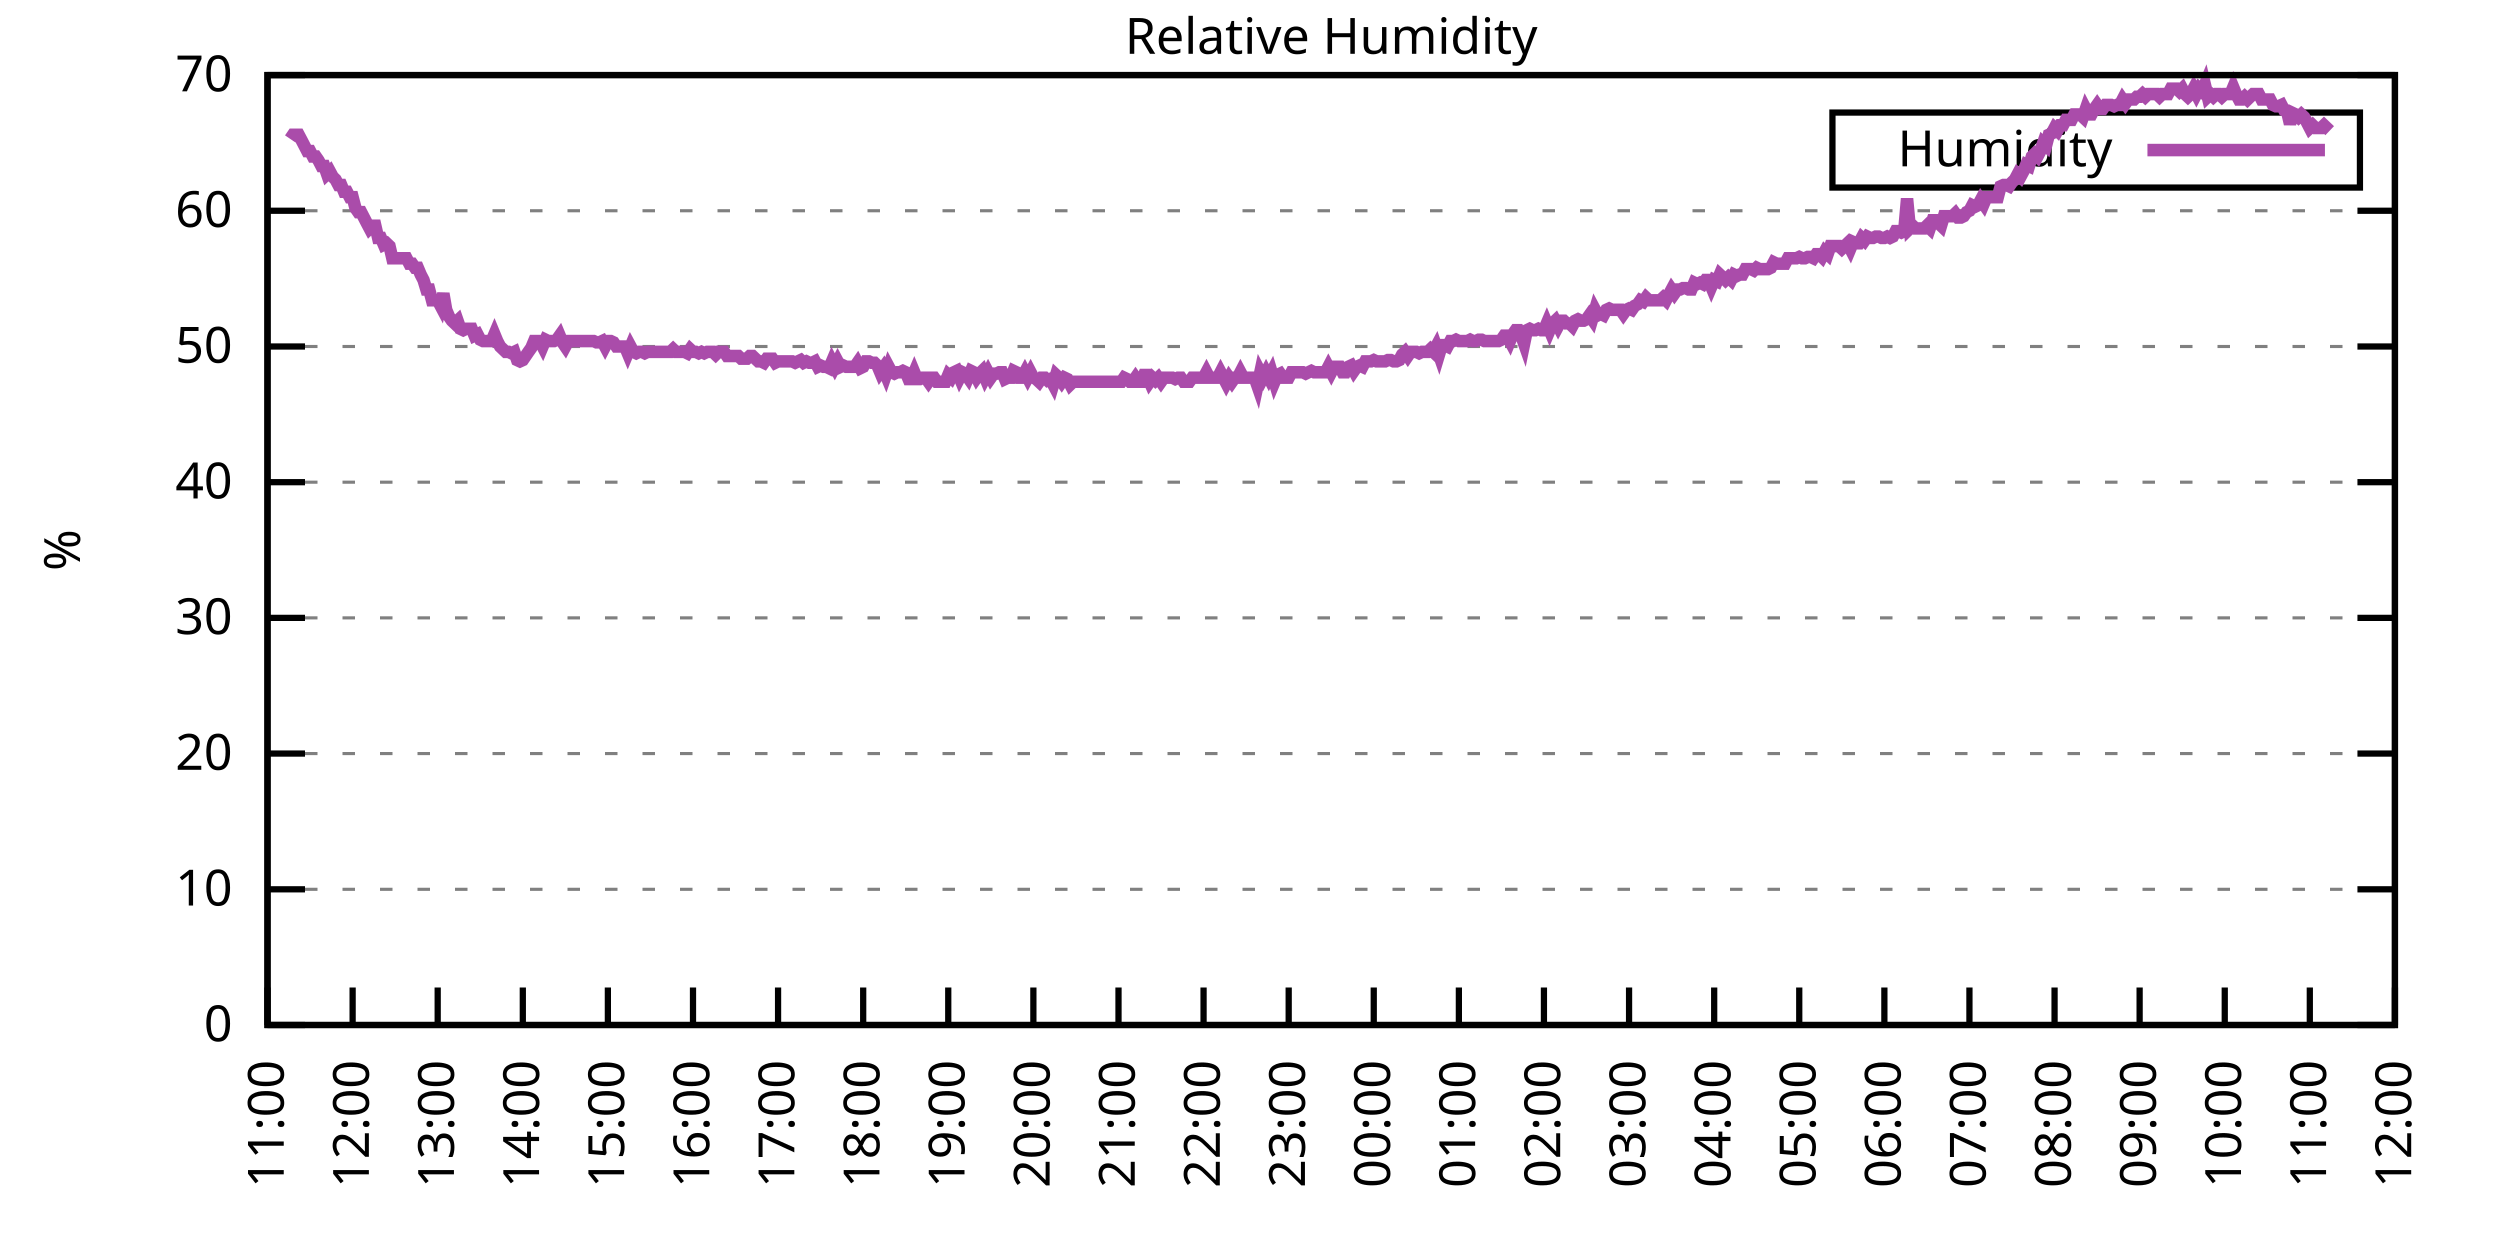
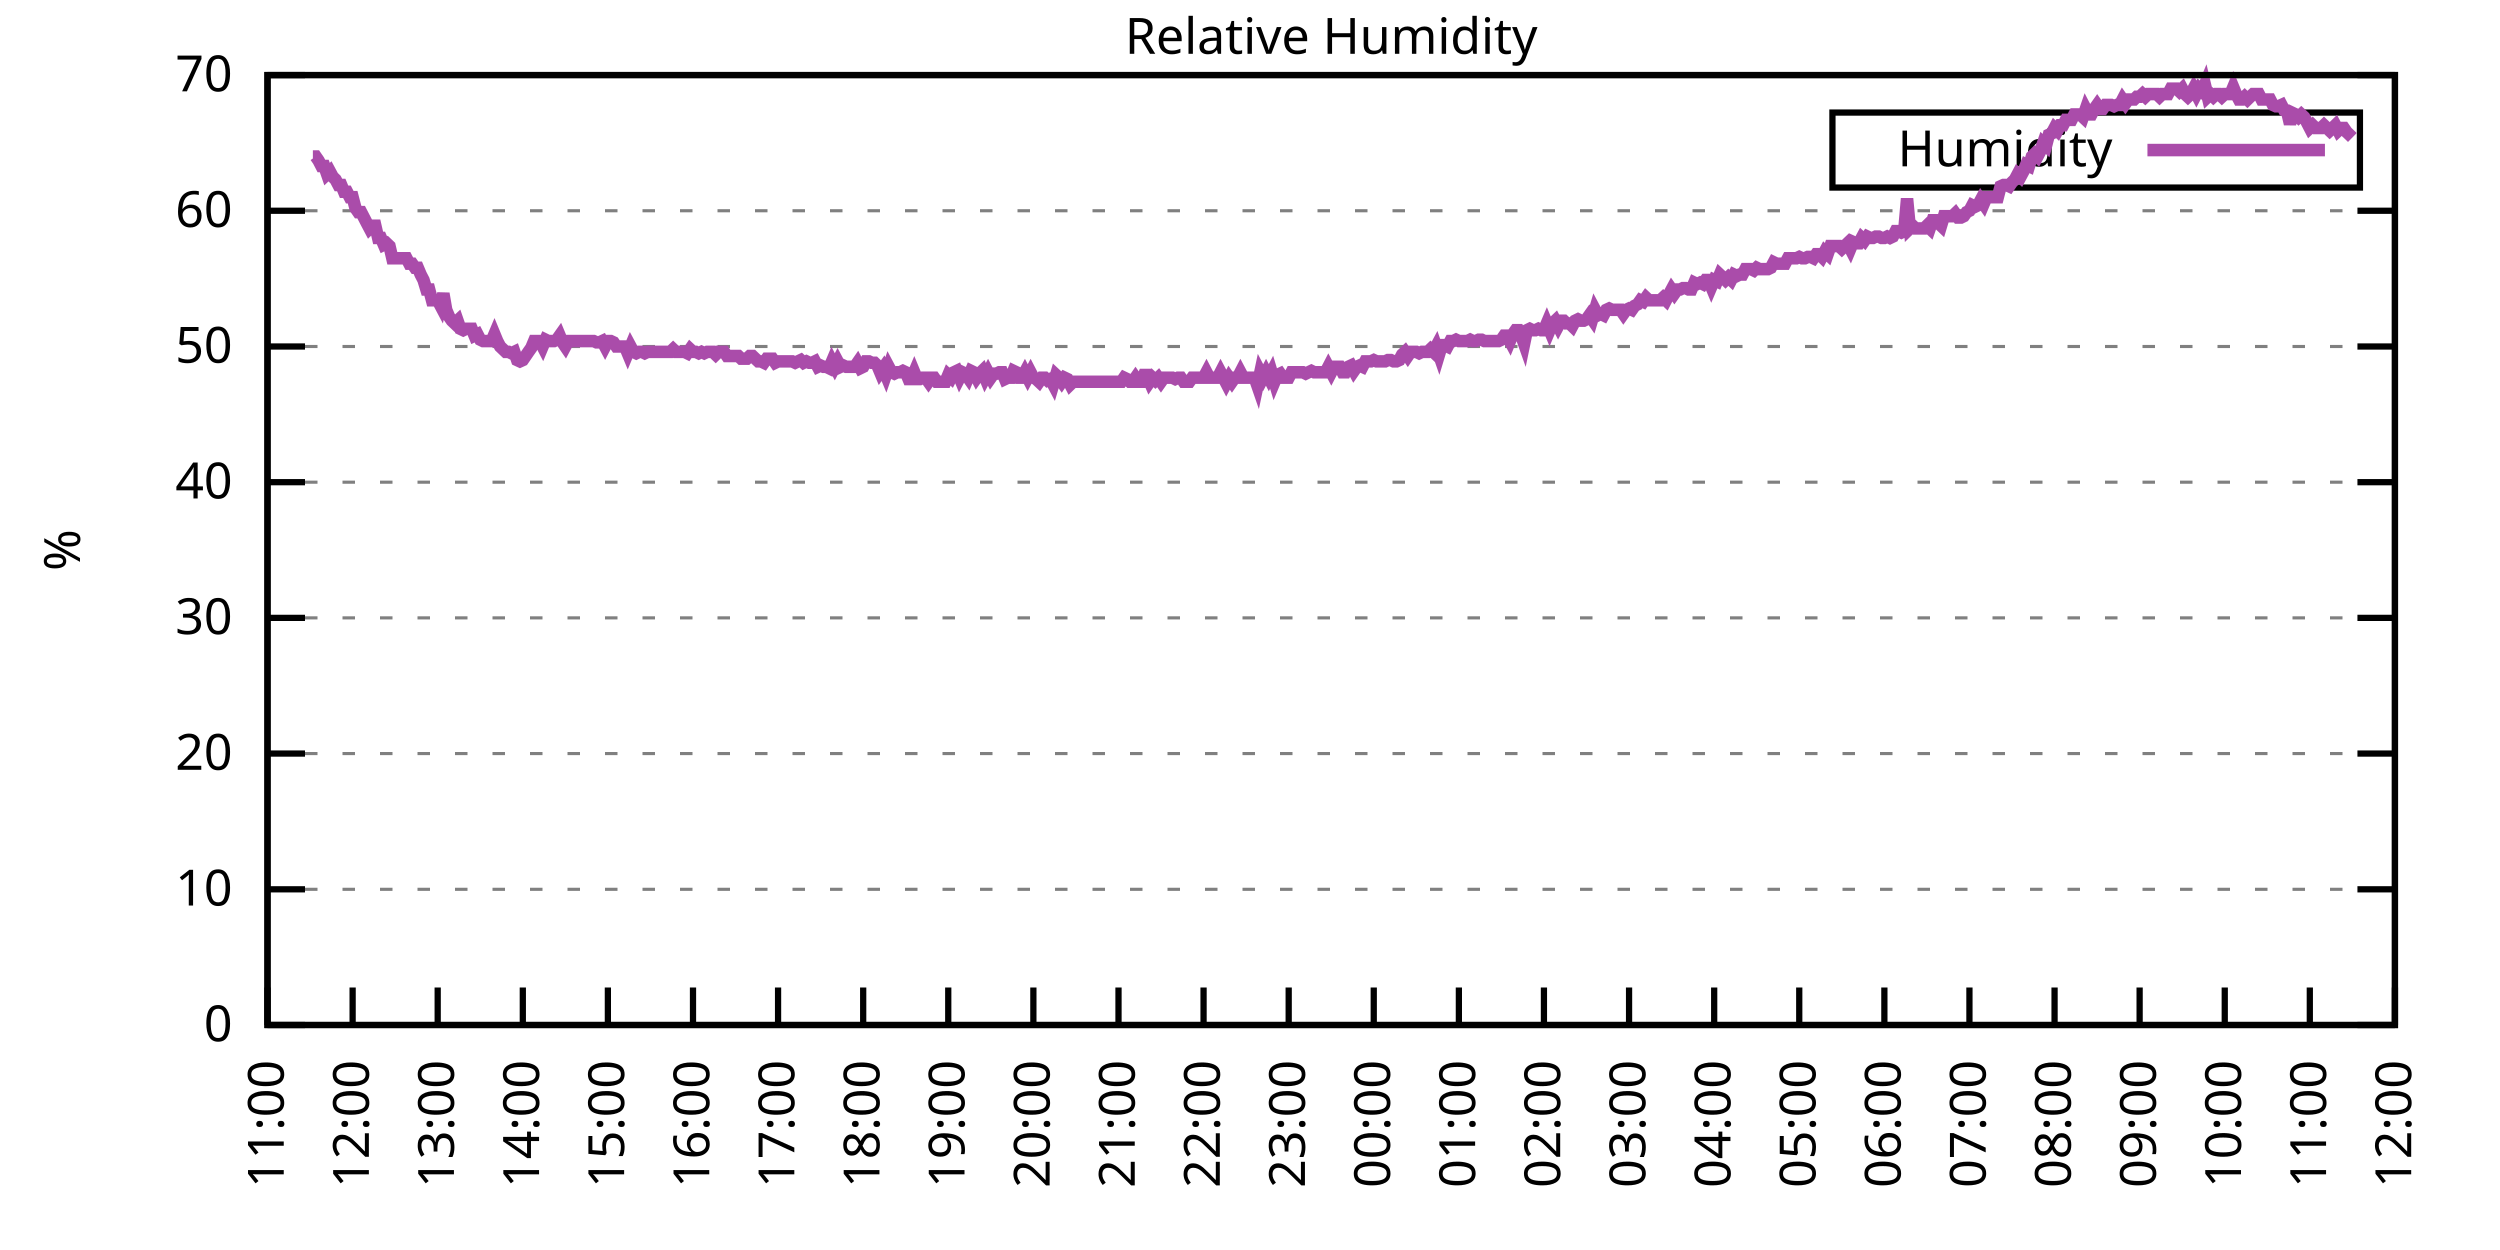
<svg xmlns="http://www.w3.org/2000/svg" xmlns:xlink="http://www.w3.org/1999/xlink" width="400" height="200" viewBox="0 0 400 200">
  <g id="gnuplot_canvas">
    <rect x="0" y="0" width="400" height="200" fill="none" />
    <defs>
      <circle id="gpDot" r="0.5" stroke-width="0.5" stroke="currentColor" />
      <path id="gpPt0" stroke-width="0.333" stroke="currentColor" d="M-1,0 h2 M0,-1 v2" />
      <path id="gpPt1" stroke-width="0.333" stroke="currentColor" d="M-1,-1 L1,1 M1,-1 L-1,1" />
      <path id="gpPt2" stroke-width="0.333" stroke="currentColor" d="M-1,0 L1,0 M0,-1 L0,1 M-1,-1 L1,1 M-1,1 L1,-1" />
      <rect id="gpPt3" stroke-width="0.333" stroke="currentColor" x="-1" y="-1" width="2" height="2" />
      <rect id="gpPt4" stroke-width="0.333" stroke="currentColor" fill="currentColor" x="-1" y="-1" width="2" height="2" />
      <circle id="gpPt5" stroke-width="0.333" stroke="currentColor" cx="0" cy="0" r="1" />
      <use xlink:href="#gpPt5" id="gpPt6" fill="currentColor" stroke="none" />
      <path id="gpPt7" stroke-width="0.333" stroke="currentColor" d="M0,-1.33 L-1.33,0.67 L1.33,0.67 z" />
      <use xlink:href="#gpPt7" id="gpPt8" fill="currentColor" stroke="none" />
      <use xlink:href="#gpPt7" id="gpPt9" stroke="currentColor" transform="rotate(180)" />
      <use xlink:href="#gpPt9" id="gpPt10" fill="currentColor" stroke="none" />
      <use xlink:href="#gpPt3" id="gpPt11" stroke="currentColor" transform="rotate(45)" />
      <use xlink:href="#gpPt11" id="gpPt12" fill="currentColor" stroke="none" />
      <path id="gpPt13" stroke-width="0.333" stroke="currentColor" d="M0,1.330 L1.265,0.411 L0.782,-1.067 L-0.782,-1.076 L-1.265,0.411 z" />
      <use xlink:href="#gpPt13" id="gpPt14" fill="currentColor" stroke="none" />
      <filter id="textbox" filterUnits="objectBoundingBox" x="0" y="0" height="1" width="1">
        <feFlood flood-color="white" flood-opacity="1" result="bgnd" />
        <feComposite in="SourceGraphic" in2="bgnd" operator="atop" />
      </filter>
      <filter id="greybox" filterUnits="objectBoundingBox" x="0" y="0" height="1" width="1">
        <feFlood flood-color="lightgrey" flood-opacity="1" result="grey" />
        <feComposite in="SourceGraphic" in2="grey" operator="atop" />
      </filter>
    </defs>
    <g fill="none" color="white" stroke="currentColor" stroke-width="1.00" stroke-linecap="butt" stroke-linejoin="miter">
</g>
    <g fill="none" color="black" stroke="currentColor" stroke-width="1.00" stroke-linecap="butt" stroke-linejoin="miter">
      <g stroke="none" shape-rendering="crispEdges">
        <polygon fill="rgb(255, 255, 255)" points="42.80,164.00 383.18,164.00 383.18,12.02 42.80,12.02 " />
      </g>
    </g>
    <g fill="none" color="black" stroke="currentColor" stroke-width="1.00" stroke-linecap="butt" stroke-linejoin="miter">
</g>
    <g fill="none" color="black" stroke="black" stroke-width="0.50" stroke-linecap="butt" stroke-linejoin="miter">
</g>
    <g fill="none" color="gray" stroke="currentColor" stroke-width="0.50" stroke-linecap="butt" stroke-linejoin="miter">
      <path stroke="gray" stroke-dasharray="2,4" class="gridline" d="M42.80,164.00 L383.19,164.00  " />
    </g>
    <g fill="none" color="gray" stroke="gray" stroke-width="1.00" stroke-linecap="butt" stroke-linejoin="miter">
</g>
    <g fill="none" color="black" stroke="currentColor" stroke-width="1.00" stroke-linecap="butt" stroke-linejoin="miter">
      <path stroke="black" d="M42.80,164.00 L48.80,164.00 M383.19,164.00 L377.19,164.00  " />
      <g transform="translate(37.20,166.60)" stroke="none" fill="black" font-family="Sans" font-size="8.00" text-anchor="end">
        <text>
          <tspan font-family="Sans"> 0</tspan>
        </text>
      </g>
    </g>
    <g fill="none" color="black" stroke="currentColor" stroke-width="1.00" stroke-linecap="butt" stroke-linejoin="miter">
</g>
    <g fill="none" color="black" stroke="black" stroke-width="0.50" stroke-linecap="butt" stroke-linejoin="miter">
</g>
    <g fill="none" color="gray" stroke="currentColor" stroke-width="0.50" stroke-linecap="butt" stroke-linejoin="miter">
      <path stroke="gray" stroke-dasharray="2,4" class="gridline" d="M42.80,142.29 L383.19,142.29  " />
    </g>
    <g fill="none" color="gray" stroke="gray" stroke-width="1.00" stroke-linecap="butt" stroke-linejoin="miter">
</g>
    <g fill="none" color="black" stroke="currentColor" stroke-width="1.00" stroke-linecap="butt" stroke-linejoin="miter">
      <path stroke="black" d="M42.80,142.29 L48.80,142.29 M383.19,142.29 L377.19,142.29  " />
      <g transform="translate(37.20,144.89)" stroke="none" fill="black" font-family="Sans" font-size="8.00" text-anchor="end">
        <text>
          <tspan font-family="Sans"> 10</tspan>
        </text>
      </g>
    </g>
    <g fill="none" color="black" stroke="currentColor" stroke-width="1.00" stroke-linecap="butt" stroke-linejoin="miter">
</g>
    <g fill="none" color="black" stroke="black" stroke-width="0.50" stroke-linecap="butt" stroke-linejoin="miter">
</g>
    <g fill="none" color="gray" stroke="currentColor" stroke-width="0.50" stroke-linecap="butt" stroke-linejoin="miter">
      <path stroke="gray" stroke-dasharray="2,4" class="gridline" d="M42.80,120.57 L383.19,120.57  " />
    </g>
    <g fill="none" color="gray" stroke="gray" stroke-width="1.00" stroke-linecap="butt" stroke-linejoin="miter">
</g>
    <g fill="none" color="black" stroke="currentColor" stroke-width="1.00" stroke-linecap="butt" stroke-linejoin="miter">
      <path stroke="black" d="M42.80,120.57 L48.80,120.57 M383.19,120.57 L377.19,120.57  " />
      <g transform="translate(37.20,123.17)" stroke="none" fill="black" font-family="Sans" font-size="8.00" text-anchor="end">
        <text>
          <tspan font-family="Sans"> 20</tspan>
        </text>
      </g>
    </g>
    <g fill="none" color="black" stroke="currentColor" stroke-width="1.00" stroke-linecap="butt" stroke-linejoin="miter">
</g>
    <g fill="none" color="black" stroke="black" stroke-width="0.50" stroke-linecap="butt" stroke-linejoin="miter">
</g>
    <g fill="none" color="gray" stroke="currentColor" stroke-width="0.50" stroke-linecap="butt" stroke-linejoin="miter">
      <path stroke="gray" stroke-dasharray="2,4" class="gridline" d="M42.80,98.86 L383.19,98.86  " />
    </g>
    <g fill="none" color="gray" stroke="gray" stroke-width="1.00" stroke-linecap="butt" stroke-linejoin="miter">
</g>
    <g fill="none" color="black" stroke="currentColor" stroke-width="1.00" stroke-linecap="butt" stroke-linejoin="miter">
      <path stroke="black" d="M42.80,98.86 L48.80,98.86 M383.19,98.86 L377.19,98.86  " />
      <g transform="translate(37.20,101.46)" stroke="none" fill="black" font-family="Sans" font-size="8.00" text-anchor="end">
        <text>
          <tspan font-family="Sans"> 30</tspan>
        </text>
      </g>
    </g>
    <g fill="none" color="black" stroke="currentColor" stroke-width="1.00" stroke-linecap="butt" stroke-linejoin="miter">
</g>
    <g fill="none" color="black" stroke="black" stroke-width="0.50" stroke-linecap="butt" stroke-linejoin="miter">
</g>
    <g fill="none" color="gray" stroke="currentColor" stroke-width="0.50" stroke-linecap="butt" stroke-linejoin="miter">
      <path stroke="gray" stroke-dasharray="2,4" class="gridline" d="M42.80,77.15 L383.19,77.15  " />
    </g>
    <g fill="none" color="gray" stroke="gray" stroke-width="1.00" stroke-linecap="butt" stroke-linejoin="miter">
</g>
    <g fill="none" color="black" stroke="currentColor" stroke-width="1.00" stroke-linecap="butt" stroke-linejoin="miter">
      <path stroke="black" d="M42.80,77.15 L48.80,77.15 M383.19,77.15 L377.19,77.15  " />
      <g transform="translate(37.20,79.75)" stroke="none" fill="black" font-family="Sans" font-size="8.00" text-anchor="end">
        <text>
          <tspan font-family="Sans"> 40</tspan>
        </text>
      </g>
    </g>
    <g fill="none" color="black" stroke="currentColor" stroke-width="1.00" stroke-linecap="butt" stroke-linejoin="miter">
</g>
    <g fill="none" color="black" stroke="black" stroke-width="0.50" stroke-linecap="butt" stroke-linejoin="miter">
</g>
    <g fill="none" color="gray" stroke="currentColor" stroke-width="0.50" stroke-linecap="butt" stroke-linejoin="miter">
      <path stroke="gray" stroke-dasharray="2,4" class="gridline" d="M42.80,55.44 L383.19,55.44  " />
    </g>
    <g fill="none" color="gray" stroke="gray" stroke-width="1.00" stroke-linecap="butt" stroke-linejoin="miter">
</g>
    <g fill="none" color="black" stroke="currentColor" stroke-width="1.00" stroke-linecap="butt" stroke-linejoin="miter">
      <path stroke="black" d="M42.80,55.44 L48.80,55.44 M383.19,55.44 L377.19,55.44  " />
      <g transform="translate(37.20,58.04)" stroke="none" fill="black" font-family="Sans" font-size="8.00" text-anchor="end">
        <text>
          <tspan font-family="Sans"> 50</tspan>
        </text>
      </g>
    </g>
    <g fill="none" color="black" stroke="currentColor" stroke-width="1.00" stroke-linecap="butt" stroke-linejoin="miter">
</g>
    <g fill="none" color="black" stroke="black" stroke-width="0.50" stroke-linecap="butt" stroke-linejoin="miter">
</g>
    <g fill="none" color="gray" stroke="currentColor" stroke-width="0.50" stroke-linecap="butt" stroke-linejoin="miter">
      <path stroke="gray" stroke-dasharray="2,4" class="gridline" d="M42.80,33.72 L383.19,33.72  " />
    </g>
    <g fill="none" color="gray" stroke="gray" stroke-width="1.00" stroke-linecap="butt" stroke-linejoin="miter">
</g>
    <g fill="none" color="black" stroke="currentColor" stroke-width="1.00" stroke-linecap="butt" stroke-linejoin="miter">
      <path stroke="black" d="M42.80,33.72 L48.80,33.72 M383.19,33.72 L377.19,33.72  " />
      <g transform="translate(37.20,36.32)" stroke="none" fill="black" font-family="Sans" font-size="8.00" text-anchor="end">
        <text>
          <tspan font-family="Sans"> 60</tspan>
        </text>
      </g>
    </g>
    <g fill="none" color="black" stroke="currentColor" stroke-width="1.00" stroke-linecap="butt" stroke-linejoin="miter">
</g>
    <g fill="none" color="black" stroke="black" stroke-width="0.50" stroke-linecap="butt" stroke-linejoin="miter">
</g>
    <g fill="none" color="gray" stroke="currentColor" stroke-width="0.50" stroke-linecap="butt" stroke-linejoin="miter">
      <path stroke="gray" stroke-dasharray="2,4" class="gridline" d="M42.80,12.01 L383.19,12.01  " />
    </g>
    <g fill="none" color="gray" stroke="gray" stroke-width="1.00" stroke-linecap="butt" stroke-linejoin="miter">
</g>
    <g fill="none" color="black" stroke="currentColor" stroke-width="1.00" stroke-linecap="butt" stroke-linejoin="miter">
      <path stroke="black" d="M42.80,12.01 L48.80,12.01 M383.19,12.01 L377.19,12.01  " />
      <g transform="translate(37.20,14.61)" stroke="none" fill="black" font-family="Sans" font-size="8.00" text-anchor="end">
        <text>
          <tspan font-family="Sans"> 70</tspan>
        </text>
      </g>
    </g>
    <g fill="none" color="black" stroke="currentColor" stroke-width="1.00" stroke-linecap="butt" stroke-linejoin="miter">
      <path stroke="black" d="M42.80,164.00 L42.80,158.00  " />
      <g transform="translate(45.40,169.60) rotate(270.00)" stroke="none" fill="black" font-family="Sans" font-size="8.00" text-anchor="end">
        <text>
          <tspan font-family="Sans">11:00</tspan>
        </text>
      </g>
    </g>
    <g fill="none" color="black" stroke="currentColor" stroke-width="1.00" stroke-linecap="butt" stroke-linejoin="miter">
      <path stroke="black" d="M56.42,164.00 L56.42,158.00  " />
      <g transform="translate(59.02,169.60) rotate(270.00)" stroke="none" fill="black" font-family="Sans" font-size="8.00" text-anchor="end">
        <text>
          <tspan font-family="Sans">12:00</tspan>
        </text>
      </g>
    </g>
    <g fill="none" color="black" stroke="currentColor" stroke-width="1.00" stroke-linecap="butt" stroke-linejoin="miter">
      <path stroke="black" d="M70.03,164.00 L70.03,158.00  " />
      <g transform="translate(72.63,169.60) rotate(270.00)" stroke="none" fill="black" font-family="Sans" font-size="8.00" text-anchor="end">
        <text>
          <tspan font-family="Sans">13:00</tspan>
        </text>
      </g>
    </g>
    <g fill="none" color="black" stroke="currentColor" stroke-width="1.00" stroke-linecap="butt" stroke-linejoin="miter">
      <path stroke="black" d="M83.65,164.00 L83.65,158.00  " />
      <g transform="translate(86.25,169.60) rotate(270.00)" stroke="none" fill="black" font-family="Sans" font-size="8.00" text-anchor="end">
        <text>
          <tspan font-family="Sans">14:00</tspan>
        </text>
      </g>
    </g>
    <g fill="none" color="black" stroke="currentColor" stroke-width="1.00" stroke-linecap="butt" stroke-linejoin="miter">
      <path stroke="black" d="M97.26,164.00 L97.26,158.00  " />
      <g transform="translate(99.86,169.60) rotate(270.00)" stroke="none" fill="black" font-family="Sans" font-size="8.00" text-anchor="end">
        <text>
          <tspan font-family="Sans">15:00</tspan>
        </text>
      </g>
    </g>
    <g fill="none" color="black" stroke="currentColor" stroke-width="1.00" stroke-linecap="butt" stroke-linejoin="miter">
      <path stroke="black" d="M110.88,164.00 L110.88,158.00  " />
      <g transform="translate(113.48,169.60) rotate(270.00)" stroke="none" fill="black" font-family="Sans" font-size="8.00" text-anchor="end">
        <text>
          <tspan font-family="Sans">16:00</tspan>
        </text>
      </g>
    </g>
    <g fill="none" color="black" stroke="currentColor" stroke-width="1.00" stroke-linecap="butt" stroke-linejoin="miter">
      <path stroke="black" d="M124.49,164.00 L124.49,158.00  " />
      <g transform="translate(127.09,169.60) rotate(270.00)" stroke="none" fill="black" font-family="Sans" font-size="8.00" text-anchor="end">
        <text>
          <tspan font-family="Sans">17:00</tspan>
        </text>
      </g>
    </g>
    <g fill="none" color="black" stroke="currentColor" stroke-width="1.00" stroke-linecap="butt" stroke-linejoin="miter">
      <path stroke="black" d="M138.11,164.00 L138.11,158.00  " />
      <g transform="translate(140.71,169.60) rotate(270.00)" stroke="none" fill="black" font-family="Sans" font-size="8.00" text-anchor="end">
        <text>
          <tspan font-family="Sans">18:00</tspan>
        </text>
      </g>
    </g>
    <g fill="none" color="black" stroke="currentColor" stroke-width="1.00" stroke-linecap="butt" stroke-linejoin="miter">
      <path stroke="black" d="M151.72,164.00 L151.72,158.00  " />
      <g transform="translate(154.32,169.60) rotate(270.00)" stroke="none" fill="black" font-family="Sans" font-size="8.00" text-anchor="end">
        <text>
          <tspan font-family="Sans">19:00</tspan>
        </text>
      </g>
    </g>
    <g fill="none" color="black" stroke="currentColor" stroke-width="1.00" stroke-linecap="butt" stroke-linejoin="miter">
      <path stroke="black" d="M165.34,164.00 L165.34,158.00  " />
      <g transform="translate(167.94,169.60) rotate(270.00)" stroke="none" fill="black" font-family="Sans" font-size="8.00" text-anchor="end">
        <text>
          <tspan font-family="Sans">20:00</tspan>
        </text>
      </g>
    </g>
    <g fill="none" color="black" stroke="currentColor" stroke-width="1.00" stroke-linecap="butt" stroke-linejoin="miter">
      <path stroke="black" d="M178.96,164.00 L178.96,158.00  " />
      <g transform="translate(181.56,169.60) rotate(270.00)" stroke="none" fill="black" font-family="Sans" font-size="8.00" text-anchor="end">
        <text>
          <tspan font-family="Sans">21:00</tspan>
        </text>
      </g>
    </g>
    <g fill="none" color="black" stroke="currentColor" stroke-width="1.00" stroke-linecap="butt" stroke-linejoin="miter">
      <path stroke="black" d="M192.57,164.00 L192.57,158.00  " />
      <g transform="translate(195.17,169.60) rotate(270.00)" stroke="none" fill="black" font-family="Sans" font-size="8.00" text-anchor="end">
        <text>
          <tspan font-family="Sans">22:00</tspan>
        </text>
      </g>
    </g>
    <g fill="none" color="black" stroke="currentColor" stroke-width="1.00" stroke-linecap="butt" stroke-linejoin="miter">
      <path stroke="black" d="M206.19,164.00 L206.19,158.00  " />
      <g transform="translate(208.79,169.60) rotate(270.00)" stroke="none" fill="black" font-family="Sans" font-size="8.00" text-anchor="end">
        <text>
          <tspan font-family="Sans">23:00</tspan>
        </text>
      </g>
    </g>
    <g fill="none" color="black" stroke="currentColor" stroke-width="1.00" stroke-linecap="butt" stroke-linejoin="miter">
      <path stroke="black" d="M219.80,164.00 L219.80,158.00  " />
      <g transform="translate(222.40,169.60) rotate(270.00)" stroke="none" fill="black" font-family="Sans" font-size="8.00" text-anchor="end">
        <text>
          <tspan font-family="Sans">00:00</tspan>
        </text>
      </g>
    </g>
    <g fill="none" color="black" stroke="currentColor" stroke-width="1.00" stroke-linecap="butt" stroke-linejoin="miter">
      <path stroke="black" d="M233.42,164.00 L233.42,158.00  " />
      <g transform="translate(236.02,169.60) rotate(270.00)" stroke="none" fill="black" font-family="Sans" font-size="8.00" text-anchor="end">
        <text>
          <tspan font-family="Sans">01:00</tspan>
        </text>
      </g>
    </g>
    <g fill="none" color="black" stroke="currentColor" stroke-width="1.00" stroke-linecap="butt" stroke-linejoin="miter">
      <path stroke="black" d="M247.03,164.00 L247.03,158.00  " />
      <g transform="translate(249.63,169.60) rotate(270.00)" stroke="none" fill="black" font-family="Sans" font-size="8.00" text-anchor="end">
        <text>
          <tspan font-family="Sans">02:00</tspan>
        </text>
      </g>
    </g>
    <g fill="none" color="black" stroke="currentColor" stroke-width="1.00" stroke-linecap="butt" stroke-linejoin="miter">
      <path stroke="black" d="M260.65,164.00 L260.65,158.00  " />
      <g transform="translate(263.25,169.60) rotate(270.00)" stroke="none" fill="black" font-family="Sans" font-size="8.00" text-anchor="end">
        <text>
          <tspan font-family="Sans">03:00</tspan>
        </text>
      </g>
    </g>
    <g fill="none" color="black" stroke="currentColor" stroke-width="1.00" stroke-linecap="butt" stroke-linejoin="miter">
      <path stroke="black" d="M274.27,164.00 L274.27,158.00  " />
      <g transform="translate(276.87,169.60) rotate(270.00)" stroke="none" fill="black" font-family="Sans" font-size="8.00" text-anchor="end">
        <text>
          <tspan font-family="Sans">04:00</tspan>
        </text>
      </g>
    </g>
    <g fill="none" color="black" stroke="currentColor" stroke-width="1.00" stroke-linecap="butt" stroke-linejoin="miter">
      <path stroke="black" d="M287.88,164.00 L287.88,158.00  " />
      <g transform="translate(290.48,169.60) rotate(270.00)" stroke="none" fill="black" font-family="Sans" font-size="8.00" text-anchor="end">
        <text>
          <tspan font-family="Sans">05:00</tspan>
        </text>
      </g>
    </g>
    <g fill="none" color="black" stroke="currentColor" stroke-width="1.00" stroke-linecap="butt" stroke-linejoin="miter">
      <path stroke="black" d="M301.50,164.00 L301.50,158.00  " />
      <g transform="translate(304.10,169.60) rotate(270.00)" stroke="none" fill="black" font-family="Sans" font-size="8.00" text-anchor="end">
        <text>
          <tspan font-family="Sans">06:00</tspan>
        </text>
      </g>
    </g>
    <g fill="none" color="black" stroke="currentColor" stroke-width="1.00" stroke-linecap="butt" stroke-linejoin="miter">
      <path stroke="black" d="M315.11,164.00 L315.11,158.00  " />
      <g transform="translate(317.71,169.60) rotate(270.00)" stroke="none" fill="black" font-family="Sans" font-size="8.00" text-anchor="end">
        <text>
          <tspan font-family="Sans">07:00</tspan>
        </text>
      </g>
    </g>
    <g fill="none" color="black" stroke="currentColor" stroke-width="1.00" stroke-linecap="butt" stroke-linejoin="miter">
      <path stroke="black" d="M328.73,164.00 L328.73,158.00  " />
      <g transform="translate(331.33,169.60) rotate(270.00)" stroke="none" fill="black" font-family="Sans" font-size="8.00" text-anchor="end">
        <text>
          <tspan font-family="Sans">08:00</tspan>
        </text>
      </g>
    </g>
    <g fill="none" color="black" stroke="currentColor" stroke-width="1.00" stroke-linecap="butt" stroke-linejoin="miter">
      <path stroke="black" d="M342.34,164.00 L342.34,158.00  " />
      <g transform="translate(344.94,169.60) rotate(270.00)" stroke="none" fill="black" font-family="Sans" font-size="8.00" text-anchor="end">
        <text>
          <tspan font-family="Sans">09:00</tspan>
        </text>
      </g>
    </g>
    <g fill="none" color="black" stroke="currentColor" stroke-width="1.00" stroke-linecap="butt" stroke-linejoin="miter">
      <path stroke="black" d="M355.96,164.00 L355.96,158.00  " />
      <g transform="translate(358.56,169.60) rotate(270.00)" stroke="none" fill="black" font-family="Sans" font-size="8.00" text-anchor="end">
        <text>
          <tspan font-family="Sans">10:00</tspan>
        </text>
      </g>
    </g>
    <g fill="none" color="black" stroke="currentColor" stroke-width="1.00" stroke-linecap="butt" stroke-linejoin="miter">
      <path stroke="black" d="M369.57,164.00 L369.57,158.00  " />
      <g transform="translate(372.17,169.60) rotate(270.00)" stroke="none" fill="black" font-family="Sans" font-size="8.00" text-anchor="end">
        <text>
          <tspan font-family="Sans">11:00</tspan>
        </text>
      </g>
    </g>
    <g fill="none" color="black" stroke="currentColor" stroke-width="1.00" stroke-linecap="butt" stroke-linejoin="miter">
      <path stroke="black" d="M383.19,164.00 L383.19,158.00  " />
      <g transform="translate(385.79,169.60) rotate(270.00)" stroke="none" fill="black" font-family="Sans" font-size="8.00" text-anchor="end">
        <text>
          <tspan font-family="Sans">12:00</tspan>
        </text>
      </g>
    </g>
    <g fill="none" color="black" stroke="currentColor" stroke-width="1.00" stroke-linecap="butt" stroke-linejoin="miter">
</g>
    <g fill="none" color="black" stroke="currentColor" stroke-width="1.00" stroke-linecap="butt" stroke-linejoin="miter">
      <path stroke="black" d="M42.80,12.01 L42.80,164.00 L383.19,164.00 L383.19,12.01 L42.80,12.01 Z  " />
    </g>
    <g fill="none" color="black" stroke="currentColor" stroke-width="1.00" stroke-linecap="butt" stroke-linejoin="miter">
</g>
    <g fill="none" color="black" stroke="currentColor" stroke-width="1.00" stroke-linecap="butt" stroke-linejoin="miter">
      <path stroke="black" d="M293.19,30.01 L293.19,18.01 L377.59,18.01 L377.59,30.01 L293.19,30.01 Z  " />
    </g>
    <g id="Relative_Humidity_plot_1">
      <g fill="none" color="white" stroke="black" stroke-width="2.00" stroke-linecap="butt" stroke-linejoin="miter">
</g>
      <g fill="none" color="black" stroke="currentColor" stroke-width="2.00" stroke-linecap="butt" stroke-linejoin="miter">
        <g transform="translate(337.99,26.61)" stroke="none" fill="black" font-family="Sans" font-size="8.00" text-anchor="end">
          <text>
            <tspan font-family="Sans">Humidity</tspan>
          </text>
        </g>
      </g>
      <g fill="none" color="black" stroke="currentColor" stroke-width="2.00" stroke-linecap="butt" stroke-linejoin="miter">
-         <path stroke="rgb(170,  76, 170)" d="M343.59,24.01 L371.99,24.01 M46.43,22.22 L46.88,21.56 L47.34,21.56 L47.79,21.56 L48.25,22.43 L48.70,23.30   L49.15,24.17 L49.61,24.17 L50.06,25.04 L50.52,25.04 L50.97,25.69 L51.42,26.56 L51.88,26.56 L52.33,27.86   L52.78,27.43 L53.24,28.29 L53.69,28.73 L54.15,29.60 L54.60,29.60 L55.05,30.68 L55.51,30.68 L55.96,31.55   L56.42,31.55 L56.87,33.29 L57.32,33.94 L57.78,33.94 L58.23,34.81 L58.68,35.68 L59.14,36.55 L59.59,36.11   L60.05,36.11 L60.50,38.07 L60.95,38.07 L61.41,39.15 L61.86,38.93 L62.32,39.37 L62.77,41.32 L63.22,41.32   L63.68,41.32 L64.13,41.32 L64.58,41.32 L65.04,41.32 L65.49,42.19 L65.95,42.19 L66.40,42.84 L66.85,42.84   L67.31,43.93 L67.76,44.80 L68.22,46.32 L68.67,46.32 L69.12,48.05 L69.58,48.05 L70.03,48.05 L70.49,48.92   L70.94,46.97 L71.39,49.57 L71.85,50.66 L72.30,51.31 L72.75,51.74 L73.21,51.31 L73.66,52.61 L74.12,52.83   L74.57,52.61 L75.02,52.61 L75.48,52.61 L75.93,53.70 L76.39,53.48 L76.84,54.35 L77.29,54.57 L77.75,54.57   L78.20,54.57 L78.65,54.57 L79.11,53.48 L79.56,54.57 L80.02,55.44 L80.47,55.87 L80.92,56.30 L81.38,56.30   L81.83,56.52 L82.29,56.30 L82.74,57.61 L83.19,57.82 L83.65,57.61 L84.10,56.96 L84.55,56.30 L85.01,55.65   L85.46,54.57 L85.92,54.57 L86.37,54.57 L86.82,55.44 L87.28,54.35 L87.73,54.57 L88.19,54.57 L88.64,54.57   L89.09,54.35 L89.55,53.70 L90.00,54.78 L90.45,55.44 L90.91,54.57 L91.36,54.57 L91.82,54.57 L92.27,54.57   L92.72,54.57 L93.18,54.57 L93.63,54.57 L94.09,54.57 L94.54,54.57 L94.99,54.57 L95.45,54.78 L95.90,54.78   L96.35,54.57 L96.81,55.44 L97.26,54.57 L97.72,54.57 L98.17,54.78 L98.62,55.44 L99.08,55.44 L99.53,55.44   L99.99,55.44 L100.44,56.52 L100.89,55.44 L101.35,56.30 L101.80,56.52 L102.25,56.30 L102.71,56.30 L103.16,56.52   L103.62,56.30 L104.07,56.30 L104.52,56.30 L104.98,56.30 L105.43,56.30 L105.89,56.30 L106.34,56.30 L106.79,56.30   L107.25,56.30 L107.70,55.87 L108.15,56.30 L108.61,56.30 L109.06,56.30 L109.52,56.30 L109.97,56.52 L110.42,55.87   L110.88,56.30 L111.33,56.30 L111.79,56.52 L112.24,56.30 L112.69,56.52 L113.15,56.30 L113.60,56.30 L114.05,56.30   L114.51,56.74 L114.96,56.30 L115.42,56.30 L115.87,56.30 L116.32,56.96 L116.78,56.96 L117.23,56.96 L117.69,56.96   L118.14,56.96 L118.59,57.39 L119.05,57.39 L119.50,57.39 L119.96,56.96 L120.41,56.96 L120.86,57.39 L121.32,57.82   L121.77,57.82 L122.22,58.04 L122.68,57.39 L123.13,57.39 L123.59,57.39 L124.04,58.04 L124.49,57.82 L124.95,57.82   L125.40,57.82 L125.86,57.82 L126.31,57.82 L126.76,57.82 L127.22,58.04 L127.67,57.82 L128.12,57.61 L128.58,58.04   L129.03,57.82 L129.49,58.04 L129.94,58.04 L130.39,57.82 L130.85,58.69 L131.30,58.48 L131.76,58.69 L132.21,58.69   L132.66,58.91 L133.12,57.82 L133.57,58.69 L134.02,57.82 L134.48,58.69 L134.93,58.48 L135.39,58.69 L135.84,58.69   L136.29,58.69 L136.75,58.69 L137.20,58.04 L137.66,58.91 L138.11,58.69 L138.56,57.82 L139.02,57.82 L139.47,58.04   L139.92,58.04 L140.38,58.48 L140.83,59.56 L141.29,58.91 L141.74,60.00 L142.19,58.69 L142.65,59.56 L143.10,59.78   L143.56,59.56 L144.01,59.56 L144.46,59.34 L144.92,59.56 L145.37,60.65 L145.82,60.65 L146.28,59.56 L146.73,60.65   L147.19,60.65 L147.64,60.43 L148.09,60.43 L148.55,61.08 L149.00,60.43 L149.46,60.43 L149.91,61.08 L150.36,61.08   L150.82,61.08 L151.27,61.08 L151.72,60.00 L152.18,60.43 L152.63,59.56 L153.09,59.34 L153.54,60.43 L153.99,59.56   L154.45,59.78 L154.90,60.43 L155.36,59.34 L155.81,59.56 L156.26,60.43 L156.72,59.78 L157.17,59.34 L157.62,60.43   L158.08,59.56 L158.53,60.43 L158.99,59.78 L159.44,59.78 L159.89,59.56 L160.35,59.56 L160.80,60.65 L161.26,60.43   L161.71,60.43 L162.16,59.34 L162.62,59.56 L163.07,60.43 L163.52,60.43 L163.98,59.56 L164.43,60.43 L164.89,59.56   L165.34,60.43 L165.79,60.65 L166.25,61.08 L166.70,60.43 L167.16,60.43 L167.61,60.86 L168.06,60.65 L168.52,61.52   L168.97,60.00 L169.43,60.43 L169.88,61.08 L170.33,60.43 L170.79,60.65 L171.24,61.52 L171.69,61.08 L172.15,61.08   L172.60,61.08 L173.06,61.08 L173.51,61.08 L173.96,61.08 L174.42,61.08 L174.87,61.08 L175.33,61.08 L175.78,61.08   L176.23,61.08 L176.69,61.08 L177.14,61.08 L177.59,61.08 L178.05,61.08 L178.50,61.08 L178.96,61.08 L179.41,61.08   L179.86,60.43 L180.32,60.65 L180.77,61.08 L181.23,61.08 L181.68,60.43 L182.13,61.08 L182.59,61.08 L183.04,60.00   L183.49,60.00 L183.95,61.08 L184.40,60.43 L184.86,60.86 L185.31,60.43 L185.76,61.08 L186.22,60.43 L186.67,60.43   L187.13,60.43 L187.58,60.43 L188.03,60.65 L188.49,60.43 L188.94,60.43 L189.39,61.08 L189.85,61.08 L190.30,61.08   L190.76,60.43 L191.21,60.43 L191.66,60.43 L192.12,60.43 L192.57,60.43 L193.03,59.56 L193.48,60.43 L193.93,60.43   L194.39,60.43 L194.84,60.43 L195.29,59.56 L195.75,60.43 L196.20,61.30 L196.66,60.43 L197.11,61.08 L197.56,60.43   L198.02,60.43 L198.47,59.56 L198.93,60.43 L199.38,60.43 L199.83,60.43 L200.29,60.43 L200.74,60.43 L201.19,61.73   L201.65,59.56 L202.10,60.43 L202.56,59.56 L203.01,60.43 L203.46,59.56 L203.92,61.08 L204.37,60.00 L204.83,59.78   L205.28,60.43 L205.73,60.43 L206.19,60.43 L206.64,59.56 L207.09,59.56 L207.55,59.56 L208.00,59.56 L208.46,59.56   L208.91,59.78 L209.36,59.56 L209.82,59.34 L210.27,59.56 L210.73,59.56 L211.18,59.56 L211.63,59.56 L212.09,59.56   L212.54,58.69 L213.00,59.56 L213.45,58.69 L213.90,58.69 L214.36,58.69 L214.81,59.56 L215.26,59.56 L215.72,58.69   L216.17,58.48 L216.63,59.34 L217.08,58.69 L217.53,58.48 L217.99,58.69 L218.44,57.82 L218.90,57.82 L219.35,57.82   L219.80,57.61 L220.26,57.82 L220.71,57.82 L221.16,57.82 L221.62,57.82 L222.07,57.61 L222.53,57.61 L222.98,57.82   L223.43,57.82 L223.89,57.61 L224.34,56.74 L224.80,56.30 L225.25,56.96 L225.70,56.30 L226.16,56.30 L226.61,56.30   L227.06,56.52 L227.52,56.30 L227.97,56.30 L228.43,56.30 L228.88,55.87 L229.33,56.30 L229.79,55.44 L230.24,56.74   L230.70,55.22 L231.15,55.22 L231.60,55.44 L232.06,54.57 L232.51,54.57 L232.96,54.35 L233.42,54.57 L233.87,54.57   L234.33,54.57 L234.78,54.57 L235.23,54.35 L235.69,54.57 L236.14,54.57 L236.60,54.35 L237.05,54.35 L237.50,54.57   L237.96,54.57 L238.41,54.57 L238.86,54.57 L239.32,54.57 L239.77,54.57 L240.23,54.35 L240.68,53.70 L241.13,53.70   L241.59,54.57 L242.04,53.48 L242.50,52.83 L242.95,52.83 L243.40,53.70 L243.86,55.00 L244.31,52.83 L244.76,52.61   L245.22,52.83 L245.67,52.83 L246.13,52.61 L246.58,52.83 L247.03,52.83 L247.49,51.74 L247.94,52.83 L248.40,51.74   L248.85,51.31 L249.30,52.18 L249.76,51.31 L250.21,51.31 L250.66,51.74 L251.12,51.74 L251.57,52.18 L252.03,51.31   L252.48,51.09 L252.93,51.31 L253.39,51.31 L253.84,51.09 L254.30,50.44 L254.75,51.09 L255.20,49.57 L255.66,50.44   L256.11,50.22 L256.56,50.44 L257.02,49.57 L257.47,49.36 L257.93,49.57 L258.38,49.57 L258.83,49.57 L259.29,49.57   L259.74,50.22 L260.20,49.57 L260.65,49.36 L261.10,49.57 L261.56,48.92 L262.01,48.70 L262.47,48.05 L262.92,48.27   L263.37,47.62 L263.83,48.05 L264.28,48.05 L264.73,48.05 L265.19,48.05 L265.64,48.05 L266.10,47.62 L266.55,48.05   L267.00,47.18 L267.46,46.32 L267.91,46.97 L268.37,46.32 L268.82,46.32 L269.27,46.10 L269.73,46.10 L270.18,46.32   L270.63,46.32 L271.09,45.23 L271.54,45.45 L272.00,45.23 L272.45,45.45 L272.90,44.80 L273.36,44.80 L273.81,45.88   L274.27,44.80 L274.72,45.01 L275.17,43.93 L275.63,44.36 L276.08,44.80 L276.53,44.36 L276.99,44.80 L277.44,43.93   L277.90,44.15 L278.35,43.93 L278.80,43.93 L279.26,43.06 L279.71,43.06 L280.17,43.06 L280.62,43.28 L281.07,42.84   L281.53,43.06 L281.98,43.06 L282.43,43.06 L282.89,43.06 L283.34,42.84 L283.80,41.97 L284.25,42.19 L284.70,42.19   L285.16,42.19 L285.61,42.19 L286.07,41.32 L286.52,41.32 L286.97,41.32 L287.43,41.32 L287.88,41.11 L288.33,41.32   L288.79,41.32 L289.24,41.11 L289.70,41.11 L290.15,41.32 L290.60,40.67 L291.06,40.67 L291.51,41.11 L291.97,40.24   L292.42,40.67 L292.87,39.37 L293.33,39.37 L293.78,39.37 L294.23,39.37 L294.69,39.80 L295.14,39.37 L295.60,38.93   L296.05,39.80 L296.50,38.72 L296.96,38.93 L297.41,38.93 L297.87,38.07 L298.32,38.50 L298.77,37.85 L299.23,38.07   L299.68,38.07 L300.13,37.85 L300.59,37.85 L301.04,38.07 L301.50,38.07 L301.95,37.85 L302.40,38.07 L302.86,37.85   L303.31,36.98 L303.77,36.98 L304.22,37.20 L304.67,36.98 L305.13,31.77 L305.58,36.55 L306.03,36.11 L306.49,36.55   L306.94,36.55 L307.40,36.55 L307.85,36.55 L308.30,36.11 L308.76,36.55 L309.21,35.24 L309.67,35.24 L310.12,35.68   L310.57,36.11 L311.03,34.59 L311.48,34.59 L311.94,34.59 L312.39,34.59 L312.84,34.16 L313.30,34.81 L313.75,34.81   L314.20,34.59 L314.66,33.94 L315.11,33.72 L315.57,32.85 L316.02,33.07 L316.47,32.85 L316.93,31.99 L317.38,32.64   L317.84,31.55 L318.29,31.55 L318.74,31.55 L319.20,31.55 L319.65,31.55 L320.10,29.81 L320.56,29.60 L321.01,29.60   L321.47,29.81 L321.92,29.16 L322.37,28.73 L322.83,27.86 L323.28,28.29 L323.74,27.43 L324.19,26.34 L324.64,26.56   L325.10,25.04 L325.55,24.60 L326.00,25.04 L326.46,24.17 L326.91,22.87 L327.37,23.30 L327.82,21.56 L328.27,21.35   L328.73,20.48 L329.18,20.91 L329.64,20.04 L330.09,20.04 L330.54,19.18 L331.00,19.18 L331.45,19.18 L331.90,18.31   L332.36,18.31 L332.81,18.31 L333.27,18.74 L333.72,17.44 L334.17,18.31 L334.63,18.31 L335.08,17.44 L335.54,16.79   L335.99,17.44 L336.44,17.44 L336.90,16.79 L337.35,16.79 L337.80,16.79 L338.26,17.00 L338.71,16.79 L339.17,16.79   L339.62,15.92 L340.07,16.57 L340.53,15.92 L340.98,15.92 L341.44,15.92 L341.89,15.48 L342.34,15.48 L342.80,15.05   L343.25,15.48 L343.70,15.05 L344.16,15.05 L344.61,15.05 L345.07,15.05 L345.52,15.48 L345.97,15.05 L346.43,15.05   L346.88,15.05 L347.34,14.18 L347.79,14.18 L348.24,14.18 L348.70,14.62 L349.15,14.18 L349.60,15.05 L350.06,15.48   L350.51,15.05 L350.97,14.18 L351.42,15.05 L351.87,14.18 L352.33,14.62 L352.78,13.53 L353.24,15.48 L353.69,15.05   L354.14,15.48 L354.60,15.05 L355.05,15.05 L355.50,15.48 L355.96,15.05 L356.41,15.05 L356.87,15.05 L357.32,13.96   L357.77,15.05 L358.23,15.92 L358.68,15.92 L359.14,15.48 L359.59,15.92 L360.04,15.48 L360.50,15.05 L360.95,15.05   L361.41,15.05 L361.86,15.92 L362.31,15.92 L362.77,15.92 L363.22,15.92 L363.67,16.79 L364.13,17.00 L364.58,17.00   L365.04,16.79 L365.49,17.66 L365.94,17.87 L366.40,19.83 L366.85,18.09 L367.31,18.31 L367.76,18.74 L368.21,18.31   L368.67,18.74 L369.12,19.61 L369.57,20.48 L370.03,20.04 L370.48,20.48 L370.94,20.48 L371.39,20.48 L371.84,20.04   L372.30,20.48 L372.75,20.91  " />
+         <path stroke="rgb(170,  76, 170)" d="M343.59,24.01 L371.99,24.01 M50.06,25.04 L50.52,25.04 L50.97,25.69 L51.42,26.56 L51.88,26.56 L52.33,27.86   L52.78,27.43 L53.24,28.29 L53.69,28.73 L54.15,29.60 L54.60,29.60 L55.05,30.68 L55.51,30.68 L55.96,31.55   L56.42,31.55 L56.87,33.29 L57.32,33.94 L57.78,33.94 L58.23,34.81 L58.68,35.68 L59.14,36.55 L59.59,36.11   L60.05,36.11 L60.50,38.07 L60.95,38.07 L61.41,39.15 L61.86,38.93 L62.32,39.37 L62.77,41.32 L63.22,41.32   L63.68,41.32 L64.13,41.32 L64.58,41.32 L65.04,41.32 L65.49,42.19 L65.95,42.19 L66.40,42.84 L66.85,42.84   L67.31,43.93 L67.76,44.80 L68.22,46.32 L68.67,46.32 L69.12,48.05 L69.58,48.05 L70.03,48.05 L70.49,48.92   L70.94,46.97 L71.39,49.57 L71.85,50.66 L72.30,51.31 L72.75,51.74 L73.21,51.31 L73.66,52.61 L74.12,52.83   L74.57,52.61 L75.02,52.61 L75.48,52.61 L75.93,53.70 L76.39,53.48 L76.84,54.35 L77.29,54.57 L77.75,54.57   L78.20,54.57 L78.65,54.57 L79.11,53.48 L79.56,54.57 L80.02,55.44 L80.47,55.87 L80.92,56.30 L81.38,56.30   L81.83,56.52 L82.29,56.30 L82.74,57.61 L83.19,57.82 L83.65,57.61 L84.10,56.96 L84.55,56.30 L85.01,55.65   L85.46,54.57 L85.92,54.57 L86.37,54.57 L86.82,55.44 L87.28,54.35 L87.73,54.57 L88.19,54.57 L88.64,54.57   L89.09,54.35 L89.55,53.70 L90.00,54.78 L90.45,55.44 L90.91,54.57 L91.36,54.57 L91.82,54.57 L92.27,54.57   L92.72,54.57 L93.18,54.57 L93.63,54.57 L94.09,54.57 L94.54,54.57 L94.99,54.57 L95.45,54.78 L95.90,54.78   L96.35,54.57 L96.81,55.44 L97.26,54.57 L97.72,54.57 L98.17,54.78 L98.62,55.44 L99.08,55.44 L99.53,55.44   L99.99,55.44 L100.44,56.52 L100.89,55.44 L101.35,56.30 L101.80,56.52 L102.25,56.30 L102.71,56.30 L103.16,56.52   L103.62,56.30 L104.07,56.30 L104.52,56.30 L104.98,56.30 L105.43,56.30 L105.89,56.30 L106.34,56.30 L106.79,56.30   L107.25,56.30 L107.70,55.87 L108.15,56.30 L108.61,56.30 L109.06,56.30 L109.52,56.30 L109.97,56.52 L110.42,55.87   L110.88,56.30 L111.33,56.30 L111.79,56.52 L112.24,56.30 L112.69,56.52 L113.15,56.30 L113.60,56.30 L114.05,56.30   L114.51,56.74 L114.96,56.30 L115.42,56.30 L115.87,56.30 L116.32,56.96 L116.78,56.96 L117.23,56.96 L117.69,56.96   L118.14,56.96 L118.59,57.39 L119.05,57.39 L119.50,57.39 L119.96,56.96 L120.41,56.96 L120.86,57.39 L121.32,57.82   L121.77,57.82 L122.22,58.04 L122.68,57.39 L123.13,57.39 L123.59,57.39 L124.04,58.04 L124.49,57.82 L124.95,57.82   L125.40,57.82 L125.86,57.82 L126.31,57.82 L126.76,57.82 L127.22,58.04 L127.67,57.82 L128.12,57.61 L128.58,58.04   L129.03,57.82 L129.49,58.04 L129.94,58.04 L130.39,57.82 L130.85,58.69 L131.30,58.48 L131.76,58.69 L132.21,58.69   L132.66,58.91 L133.12,57.82 L133.57,58.69 L134.02,57.82 L134.48,58.69 L134.93,58.48 L135.39,58.69 L135.84,58.69   L136.29,58.69 L136.75,58.69 L137.20,58.04 L137.66,58.91 L138.11,58.69 L138.56,57.82 L139.02,57.82 L139.47,58.04   L139.92,58.04 L140.38,58.48 L140.83,59.56 L141.29,58.91 L141.74,60.00 L142.19,58.69 L142.65,59.56 L143.10,59.78   L143.56,59.56 L144.01,59.56 L144.46,59.34 L144.92,59.56 L145.37,60.65 L145.82,60.65 L146.28,59.56 L146.73,60.65   L147.19,60.65 L147.64,60.43 L148.09,60.43 L148.55,61.08 L149.00,60.43 L149.46,60.43 L149.91,61.08 L150.36,61.08   L150.82,61.08 L151.27,61.08 L151.72,60.00 L152.18,60.43 L152.63,59.56 L153.09,59.34 L153.54,60.43 L153.99,59.56   L154.45,59.78 L154.90,60.43 L155.36,59.34 L155.81,59.56 L156.26,60.43 L156.72,59.78 L157.17,59.34 L157.62,60.43   L158.08,59.56 L158.53,60.43 L158.99,59.78 L159.44,59.78 L159.89,59.56 L160.35,59.56 L160.80,60.65 L161.26,60.43   L161.71,60.43 L162.16,59.34 L162.62,59.56 L163.07,60.43 L163.52,60.43 L163.98,59.56 L164.43,60.43 L164.89,59.56   L165.34,60.43 L165.79,60.65 L166.25,61.08 L166.70,60.43 L167.16,60.43 L167.61,60.86 L168.06,60.65 L168.52,61.52   L168.97,60.00 L169.43,60.43 L169.88,61.08 L170.33,60.43 L170.79,60.65 L171.24,61.52 L171.69,61.08 L172.15,61.08   L172.60,61.08 L173.06,61.08 L173.51,61.08 L173.96,61.08 L174.42,61.08 L174.87,61.08 L175.33,61.08 L175.78,61.08   L176.23,61.08 L176.69,61.08 L177.14,61.08 L177.59,61.08 L178.05,61.08 L178.50,61.08 L178.96,61.08 L179.41,61.08   L179.86,60.43 L180.32,60.65 L180.77,61.08 L181.23,61.08 L181.68,60.43 L182.13,61.08 L182.59,61.08 L183.04,60.00   L183.49,60.00 L183.95,61.08 L184.40,60.43 L184.86,60.86 L185.31,60.43 L185.76,61.08 L186.22,60.43 L186.67,60.43   L187.13,60.43 L187.58,60.43 L188.03,60.65 L188.49,60.43 L188.94,60.43 L189.39,61.08 L189.85,61.08 L190.30,61.08   L190.76,60.43 L191.21,60.43 L191.66,60.43 L192.12,60.43 L192.57,60.43 L193.03,59.56 L193.48,60.43 L193.93,60.43   L194.39,60.43 L194.84,60.43 L195.29,59.56 L195.75,60.43 L196.20,61.30 L196.66,60.43 L197.11,61.08 L197.56,60.43   L198.02,60.43 L198.47,59.56 L198.93,60.43 L199.38,60.43 L199.83,60.43 L200.29,60.43 L200.74,60.43 L201.19,61.73   L201.65,59.56 L202.10,60.43 L202.56,59.56 L203.01,60.43 L203.46,59.56 L203.92,61.08 L204.37,60.00 L204.83,59.78   L205.28,60.43 L205.73,60.43 L206.19,60.43 L206.64,59.56 L207.09,59.56 L207.55,59.56 L208.00,59.56 L208.46,59.56   L208.91,59.78 L209.36,59.56 L209.82,59.34 L210.27,59.56 L210.73,59.56 L211.18,59.56 L211.63,59.56 L212.09,59.56   L212.54,58.69 L213.00,59.56 L213.45,58.69 L213.90,58.69 L214.36,58.69 L214.81,59.56 L215.26,59.56 L215.72,58.69   L216.17,58.48 L216.63,59.34 L217.08,58.69 L217.53,58.48 L217.99,58.69 L218.44,57.82 L218.90,57.82 L219.35,57.82   L219.80,57.61 L220.26,57.82 L220.71,57.82 L221.16,57.82 L221.62,57.82 L222.07,57.61 L222.53,57.61 L222.98,57.82   L223.43,57.82 L223.89,57.61 L224.34,56.74 L224.80,56.30 L225.25,56.96 L225.70,56.30 L226.16,56.30 L226.61,56.30   L227.06,56.52 L227.52,56.30 L227.97,56.30 L228.43,56.30 L228.88,55.87 L229.33,56.30 L229.79,55.44 L230.24,56.74   L230.70,55.22 L231.15,55.22 L231.60,55.44 L232.06,54.57 L232.51,54.57 L232.96,54.35 L233.42,54.57 L233.87,54.57   L234.33,54.57 L234.78,54.57 L235.23,54.35 L235.69,54.57 L236.14,54.57 L236.60,54.35 L237.05,54.35 L237.50,54.57   L237.96,54.57 L238.41,54.57 L238.86,54.57 L239.32,54.57 L239.77,54.57 L240.23,54.35 L240.68,53.70 L241.13,53.70   L241.59,54.57 L242.04,53.48 L242.50,52.83 L242.95,52.83 L243.40,53.70 L243.86,55.00 L244.31,52.83 L244.76,52.61   L245.22,52.83 L245.67,52.83 L246.13,52.61 L246.58,52.83 L247.03,52.83 L247.49,51.74 L247.94,52.83 L248.40,51.74   L248.85,51.31 L249.30,52.18 L249.76,51.31 L250.21,51.31 L250.66,51.74 L251.12,51.74 L251.57,52.18 L252.03,51.31   L252.48,51.09 L252.93,51.31 L253.39,51.31 L253.84,51.09 L254.30,50.44 L254.75,51.09 L255.20,49.57 L255.66,50.44   L256.11,50.22 L256.56,50.44 L257.02,49.57 L257.47,49.36 L257.93,49.57 L258.38,49.57 L258.83,49.57 L259.29,49.57   L259.74,50.22 L260.20,49.57 L260.65,49.36 L261.10,49.57 L261.56,48.92 L262.01,48.70 L262.47,48.05 L262.92,48.27   L263.37,47.62 L263.83,48.05 L264.28,48.05 L264.73,48.05 L265.19,48.05 L265.64,48.05 L266.10,47.62 L266.55,48.05   L267.00,47.18 L267.46,46.32 L267.91,46.97 L268.37,46.32 L268.82,46.32 L269.27,46.10 L269.73,46.10 L270.18,46.32   L270.63,46.32 L271.09,45.23 L271.54,45.45 L272.00,45.23 L272.45,45.45 L272.90,44.80 L273.36,44.80 L273.81,45.88   L274.27,44.80 L274.72,45.01 L275.17,43.93 L275.63,44.36 L276.08,44.80 L276.53,44.36 L276.99,44.80 L277.44,43.93   L277.90,44.15 L278.35,43.93 L278.80,43.93 L279.26,43.06 L279.71,43.06 L280.17,43.06 L280.62,43.28 L281.07,42.84   L281.53,43.06 L281.98,43.06 L282.43,43.06 L282.89,43.06 L283.34,42.84 L283.80,41.97 L284.25,42.19 L284.70,42.19   L285.16,42.19 L285.61,42.19 L286.07,41.32 L286.52,41.32 L286.97,41.32 L287.43,41.32 L287.88,41.11 L288.33,41.32   L288.79,41.32 L289.24,41.11 L289.70,41.11 L290.15,41.32 L290.60,40.67 L291.06,40.67 L291.51,41.11 L291.97,40.24   L292.42,40.67 L292.87,39.37 L293.33,39.37 L293.78,39.37 L294.23,39.37 L294.69,39.80 L295.14,39.37 L295.60,38.93   L296.05,39.80 L296.50,38.72 L296.96,38.93 L297.41,38.93 L297.87,38.07 L298.32,38.50 L298.77,37.85 L299.23,38.07   L299.68,38.07 L300.13,37.85 L300.59,37.85 L301.04,38.07 L301.50,38.07 L301.95,37.85 L302.40,38.07 L302.86,37.85   L303.31,36.98 L303.77,36.98 L304.22,37.20 L304.67,36.98 L305.13,31.77 L305.58,36.55 L306.03,36.11 L306.49,36.55   L306.94,36.55 L307.40,36.55 L307.85,36.55 L308.30,36.11 L308.76,36.55 L309.21,35.24 L309.67,35.24 L310.12,35.68   L310.57,36.11 L311.03,34.59 L311.48,34.59 L311.94,34.59 L312.39,34.59 L312.84,34.16 L313.30,34.81 L313.75,34.81   L314.20,34.59 L314.66,33.94 L315.11,33.72 L315.57,32.85 L316.02,33.07 L316.47,32.85 L316.93,31.99 L317.38,32.64   L317.84,31.55 L318.29,31.55 L318.74,31.55 L319.20,31.55 L319.65,31.55 L320.10,29.81 L320.56,29.60 L321.01,29.60   L321.47,29.81 L321.92,29.16 L322.37,28.73 L322.83,27.86 L323.28,28.29 L323.74,27.43 L324.19,26.34 L324.64,26.56   L325.10,25.04 L325.55,24.60 L326.00,25.04 L326.46,24.17 L326.91,22.87 L327.37,23.30 L327.82,21.56 L328.27,21.35   L328.73,20.48 L329.18,20.91 L329.64,20.04 L330.09,20.04 L330.54,19.18 L331.00,19.18 L331.45,19.18 L331.90,18.31   L332.36,18.31 L332.81,18.31 L333.27,18.74 L333.72,17.44 L334.17,18.31 L334.63,18.31 L335.08,17.44 L335.54,16.79   L335.99,17.44 L336.44,17.44 L336.90,16.79 L337.35,16.79 L337.80,16.79 L338.26,17.00 L338.71,16.79 L339.17,16.79   L339.62,15.92 L340.07,16.57 L340.53,15.92 L340.98,15.92 L341.44,15.92 L341.89,15.48 L342.34,15.48 L342.80,15.05   L343.25,15.48 L343.70,15.05 L344.16,15.05 L344.61,15.05 L345.07,15.05 L345.52,15.48 L345.97,15.05 L346.43,15.05   L346.88,15.05 L347.34,14.18 L347.79,14.18 L348.24,14.18 L348.70,14.62 L349.15,14.18 L349.60,15.05 L350.06,15.48   L350.51,15.05 L350.97,14.18 L351.42,15.05 L351.87,14.18 L352.33,14.62 L352.78,13.53 L353.24,15.48 L353.69,15.05   L354.14,15.48 L354.60,15.05 L355.05,15.05 L355.50,15.48 L355.96,15.05 L356.41,15.05 L356.87,15.05 L357.32,13.96   L357.77,15.05 L358.23,15.92 L358.68,15.92 L359.14,15.48 L359.59,15.92 L360.04,15.48 L360.50,15.05 L360.95,15.05   L361.41,15.05 L361.86,15.92 L362.31,15.92 L362.77,15.92 L363.22,15.92 L363.67,16.79 L364.13,17.00 L364.58,17.00   L365.04,16.79 L365.49,17.66 L365.94,17.87 L366.40,19.83 L366.85,18.09 L367.31,18.31 L367.76,18.74 L368.21,18.31   L368.67,18.74 L369.12,19.61 L369.57,20.48 L370.03,20.04 L370.48,20.48 L370.94,20.48 L371.39,20.48 L371.84,20.04   L372.30,20.48 L372.75,20.91 L373.21,20.48 L373.66,20.04 L374.11,20.91 L374.57,20.48 L375.02,20.48 L375.47,21.13   L375.93,21.56 L376.38,22.00  " />
      </g>
    </g>
    <g fill="none" color="black" stroke="currentColor" stroke-width="2.00" stroke-linecap="butt" stroke-linejoin="miter">
</g>
    <g fill="none" color="black" stroke="black" stroke-width="1.00" stroke-linecap="butt" stroke-linejoin="miter">
</g>
    <g fill="none" color="black" stroke="currentColor" stroke-width="1.00" stroke-linecap="butt" stroke-linejoin="miter">
      <path stroke="black" d="M42.80,12.01 L42.80,164.00 L383.19,164.00 L383.19,12.01 L42.80,12.01 Z  " />
      <g transform="translate(12.80,88.01) rotate(270.00)" stroke="none" fill="black" font-family="Sans" font-size="8.00" text-anchor="middle">
        <text>
          <tspan font-family="Sans">%</tspan>
        </text>
      </g>
    </g>
    <g fill="none" color="black" stroke="currentColor" stroke-width="1.00" stroke-linecap="butt" stroke-linejoin="miter">
</g>
    <g fill="none" color="black" stroke="currentColor" stroke-width="1.00" stroke-linecap="butt" stroke-linejoin="miter">
      <g transform="translate(212.99,8.61)" stroke="none" fill="black" font-family="Sans" font-size="8.00" text-anchor="middle">
        <text>
          <tspan font-family="Sans">Relative Humidity</tspan>
        </text>
      </g>
    </g>
    <g fill="none" color="black" stroke="currentColor" stroke-width="1.00" stroke-linecap="butt" stroke-linejoin="miter">
</g>
  </g>
</svg>
